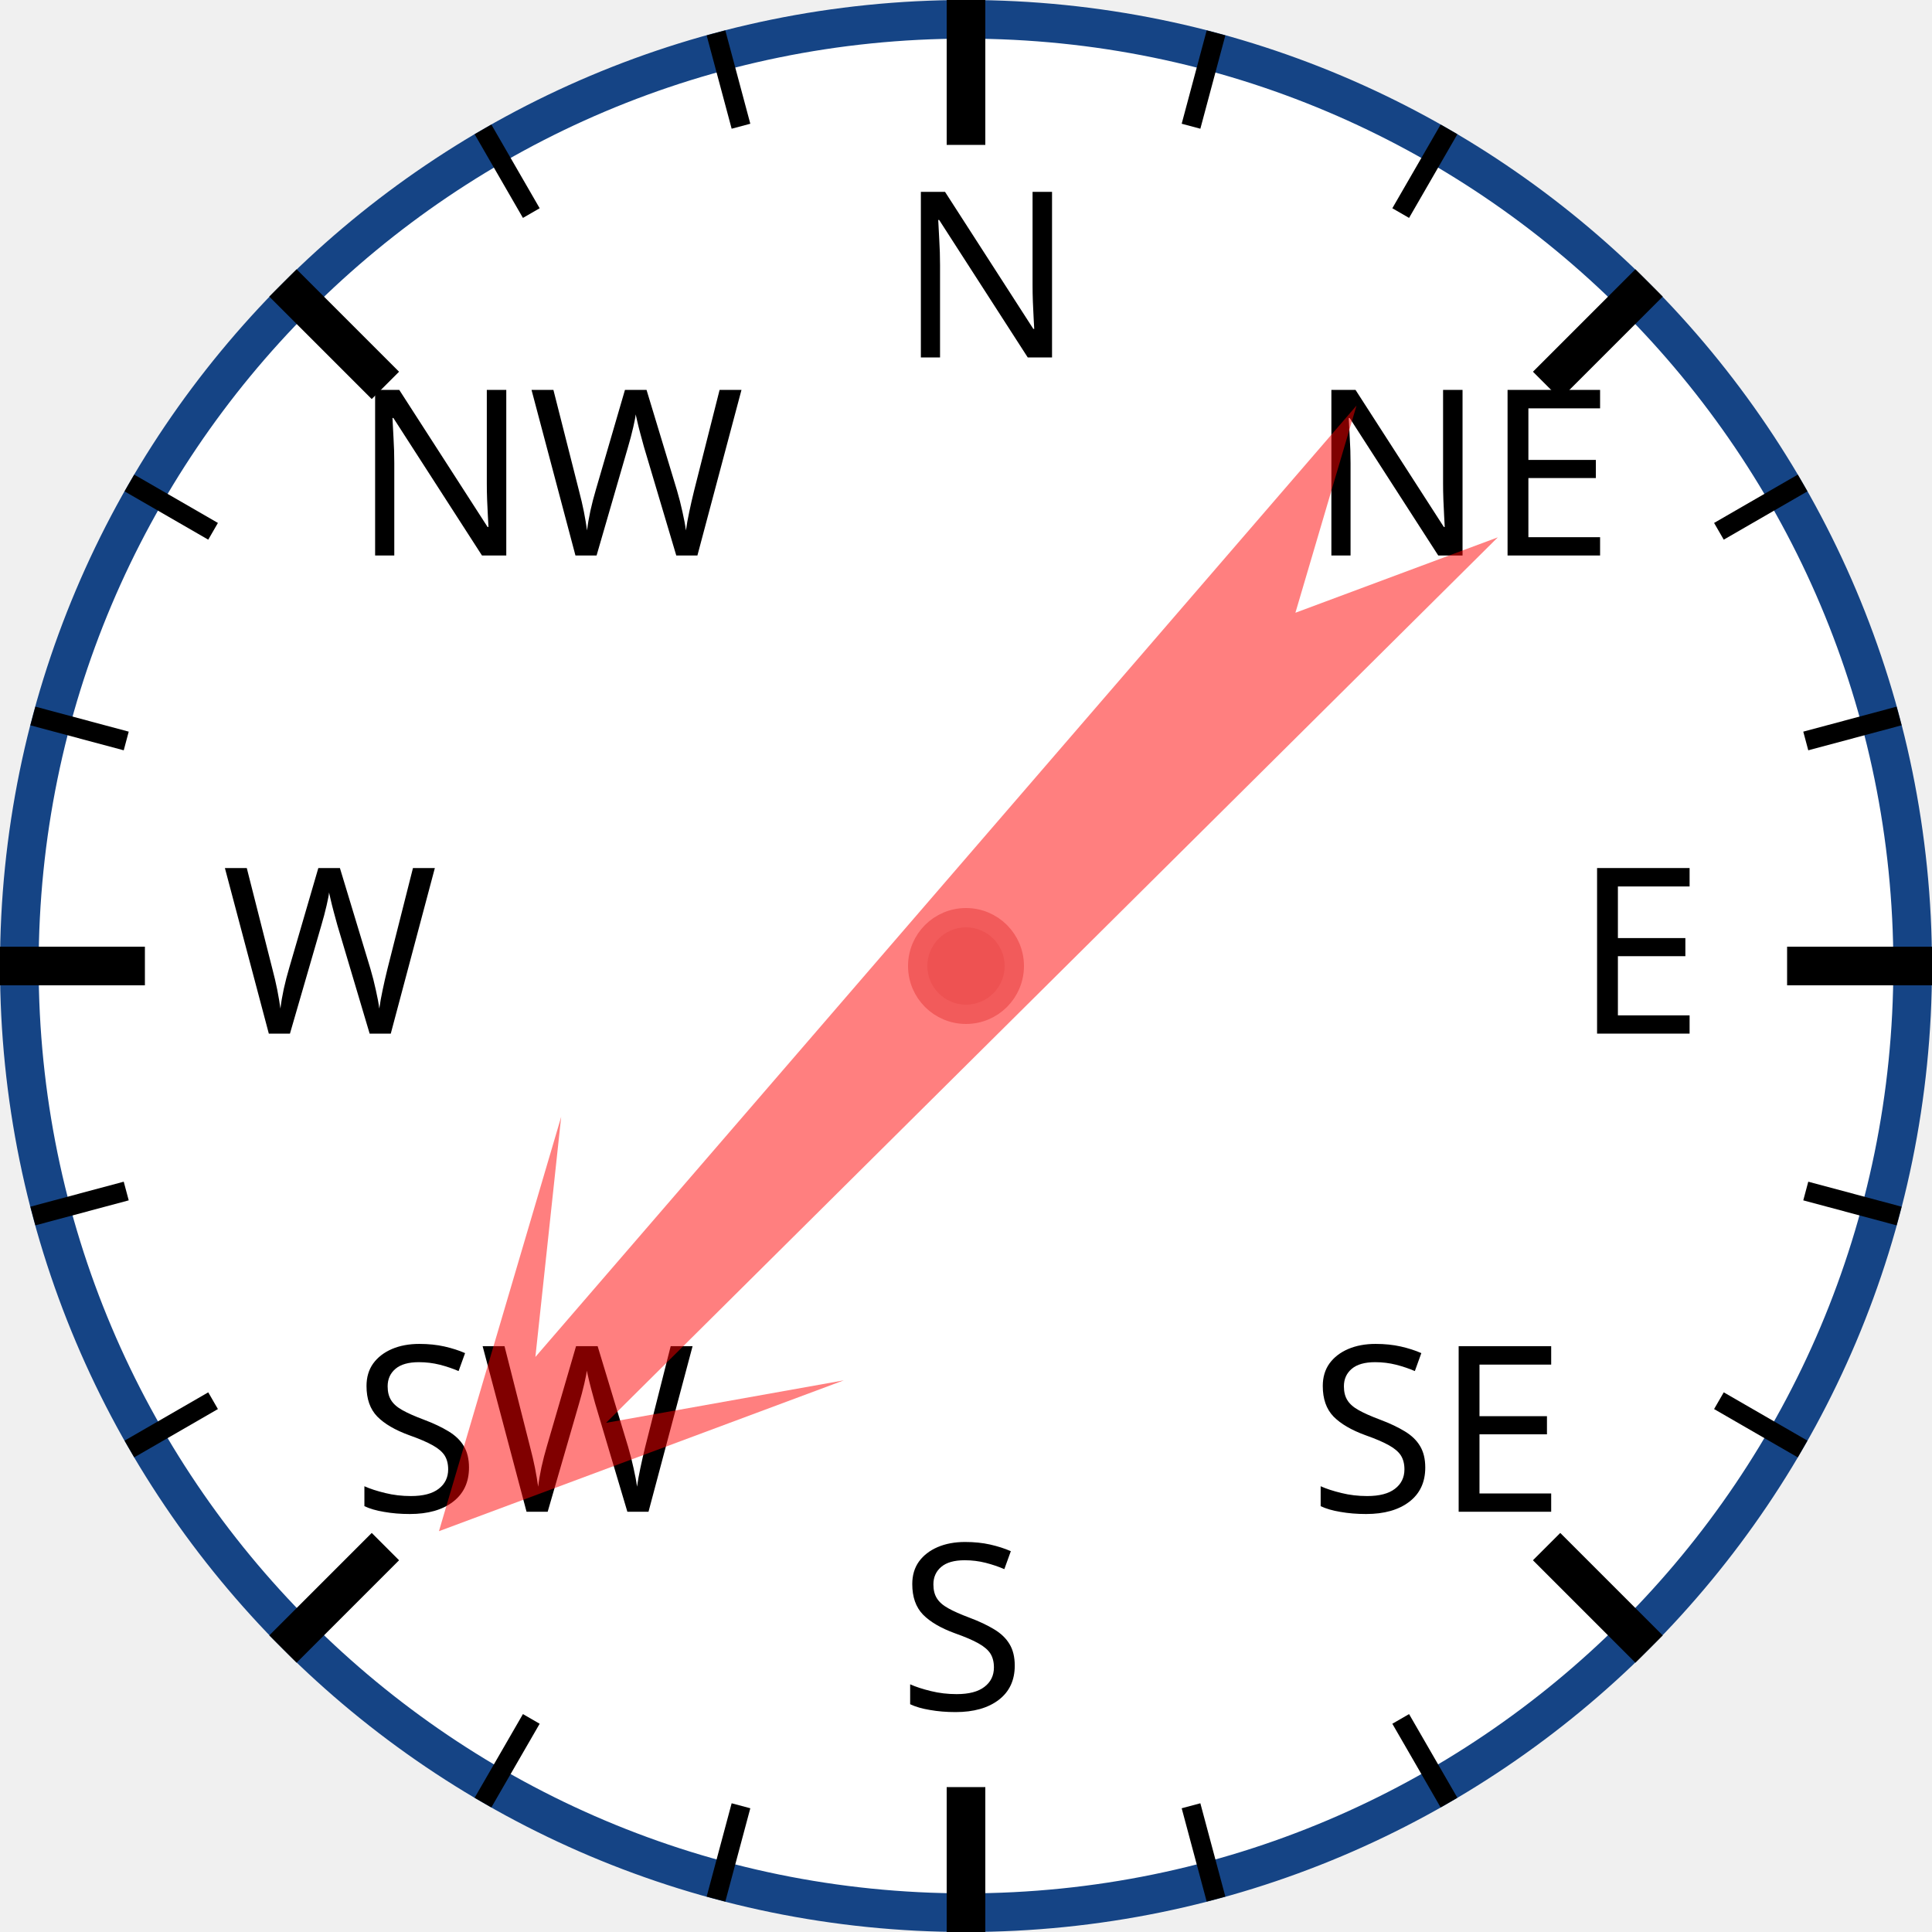
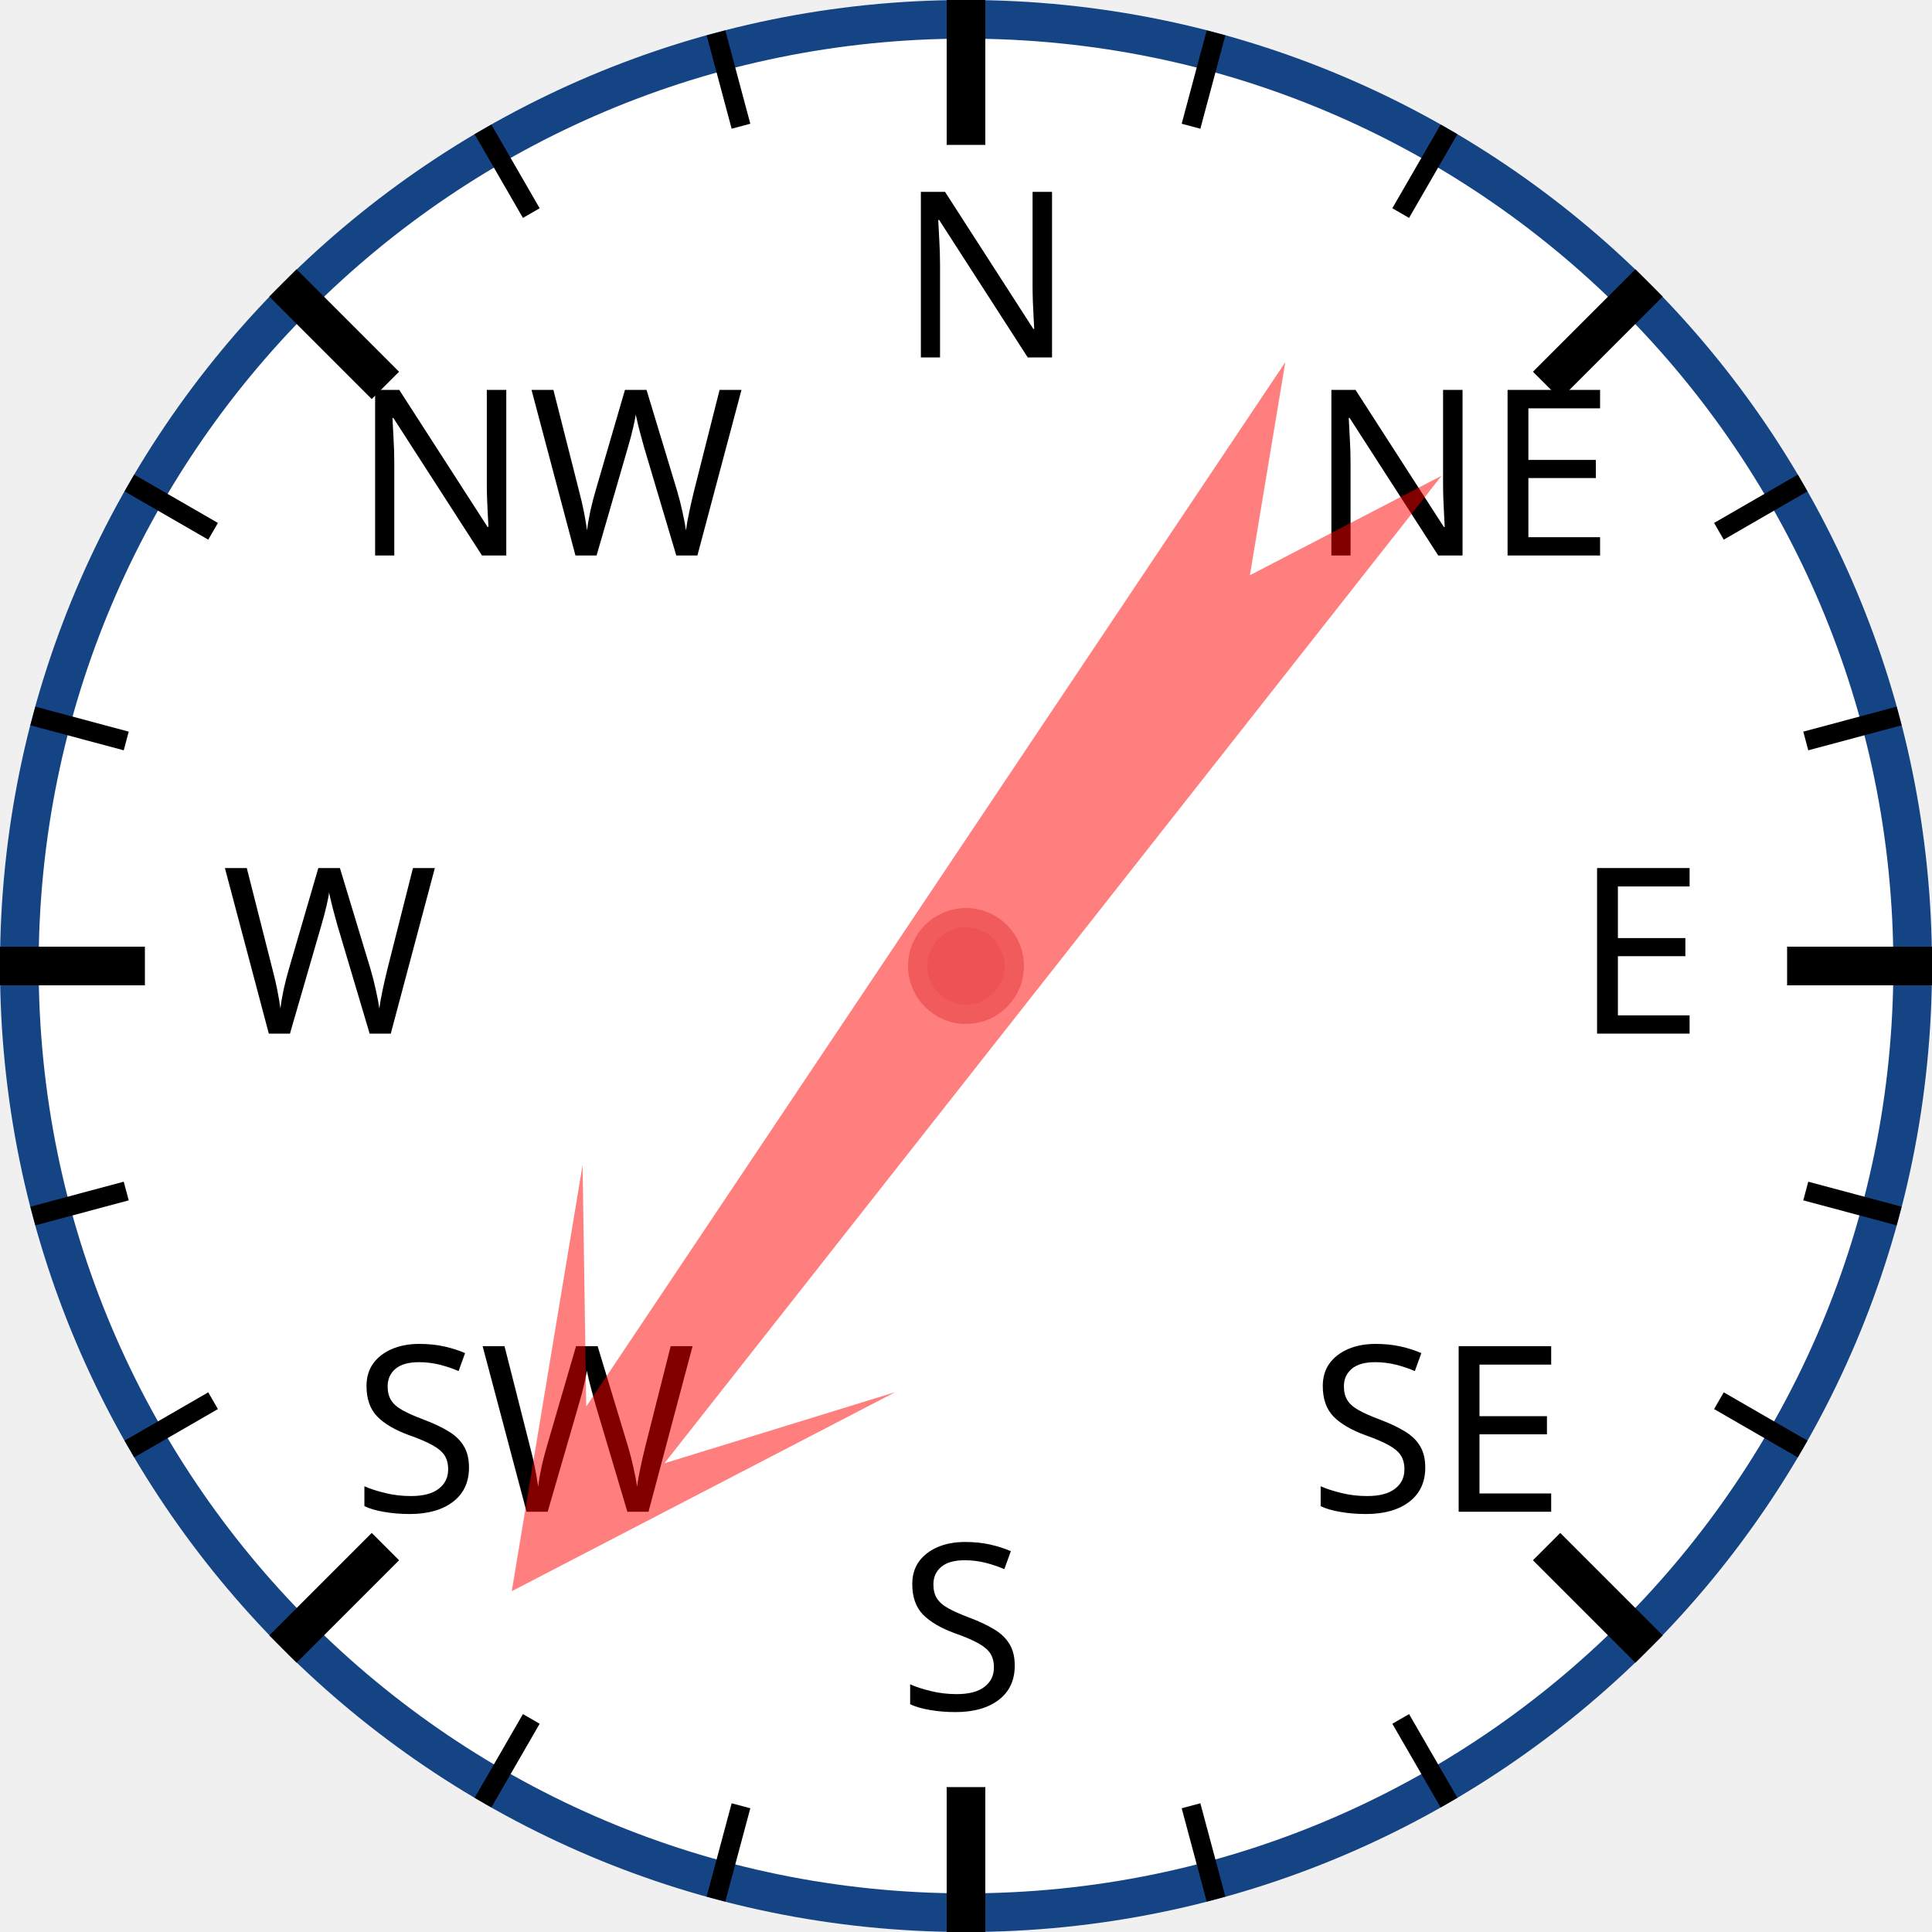
<svg xmlns="http://www.w3.org/2000/svg" width="120px" height="120px" viewBox="0 0 200 200">
  <circle cx="100" cy="100" r="98" style="fill: white; stroke: #154485; stroke-width: 4;" />
  <text x="93.0" y="37.0" style="font-family: sans-serif; font-size: 18pt;">N</text>
  <line x1="100.0" y1="0.0" x2="100.0" y2="15.0" style="stroke: black; stroke-width: 4;" />
  <line x1="74.118" y1="3.407" x2="76.706" y2="13.067" style="stroke: black; stroke-width: 2;" />
  <line x1="50" y1="13.397" x2="55" y2="22.058" style="stroke: black; stroke-width: 2;" />
  <text x="36.503" y="57.503" style="font-family: sans-serif; font-size: 18pt;">NW</text>
  <line x1="29.289" y1="29.289" x2="39.896" y2="39.896" style="stroke: black; stroke-width: 4;" />
  <line x1="13.397" y1="50" x2="22.058" y2="55" style="stroke: black; stroke-width: 2;" />
  <line x1="3.407" y1="74.118" x2="13.067" y2="76.706" style="stroke: black; stroke-width: 2;" />
  <text x="23.0" y="107.0" style="font-family: sans-serif; font-size: 18pt;">W</text>
  <line x1="0.0" y1="100.0" x2="15.0" y2="100.0" style="stroke: black; stroke-width: 4;" />
  <line x1="3.407" y1="125.882" x2="13.067" y2="123.294" style="stroke: black; stroke-width: 2;" />
  <line x1="13.397" y1="150" x2="22.058" y2="145" style="stroke: black; stroke-width: 2;" />
  <text x="36.503" y="156.497" style="font-family: sans-serif; font-size: 18pt;">SW</text>
  <line x1="29.289" y1="170.711" x2="39.896" y2="160.104" style="stroke: black; stroke-width: 4;" />
  <line x1="50" y1="186.603" x2="55" y2="177.942" style="stroke: black; stroke-width: 2;" />
  <line x1="74.118" y1="196.593" x2="76.706" y2="186.933" style="stroke: black; stroke-width: 2;" />
  <text x="93" y="177.0" style="font-family: sans-serif; font-size: 18pt;">S</text>
  <line x1="100" y1="200.0" x2="100" y2="185.0" style="stroke: black; stroke-width: 4;" />
  <line x1="125.882" y1="196.593" x2="123.294" y2="186.933" style="stroke: black; stroke-width: 2;" />
  <line x1="150.0" y1="186.603" x2="145.0" y2="177.942" style="stroke: black; stroke-width: 2;" />
  <text x="135.497" y="156.497" style="font-family: sans-serif; font-size: 18pt;">SE</text>
  <line x1="170.711" y1="170.711" x2="160.104" y2="160.104" style="stroke: black; stroke-width: 4;" />
  <line x1="186.603" y1="150" x2="177.942" y2="145" style="stroke: black; stroke-width: 2;" />
  <line x1="196.593" y1="125.882" x2="186.933" y2="123.294" style="stroke: black; stroke-width: 2;" />
  <text x="163.0" y="107" style="font-family: sans-serif; font-size: 18pt;">E</text>
  <line x1="200.0" y1="100" x2="185.0" y2="100" style="stroke: black; stroke-width: 4;" />
  <line x1="196.593" y1="74.118" x2="186.933" y2="76.706" style="stroke: black; stroke-width: 2;" />
  <line x1="186.603" y1="50" x2="177.942" y2="55" style="stroke: black; stroke-width: 2;" />
  <text x="135.497" y="57.503" style="font-family: sans-serif; font-size: 18pt;">NE</text>
  <line x1="170.711" y1="29.289" x2="160.104" y2="39.896" style="stroke: black; stroke-width: 4;" />
  <line x1="150" y1="13.397" x2="145" y2="22.058" style="stroke: black; stroke-width: 2;" />
  <line x1="125.882" y1="3.407" x2="123.294" y2="13.067" style="stroke: black; stroke-width: 2;" />
-   <polygon points="100 20 120 60 105 40 110 170 100 150 90 170 95 40 80 60" style="fill: red; fill-opacity: 0.5;" transform="rotate(223,100,100)" />
+   <polygon points="100 20 120 60 105 40 110 170 100 150 90 170 95 40 80 60" style="fill: red; fill-opacity: 0.5;" transform="rotate(216,100,100)" />
  <circle cx="100" cy="100" r="5" style="fill: #EE5252; stroke: #F25B5B; stroke-width: 2;" />
</svg>
